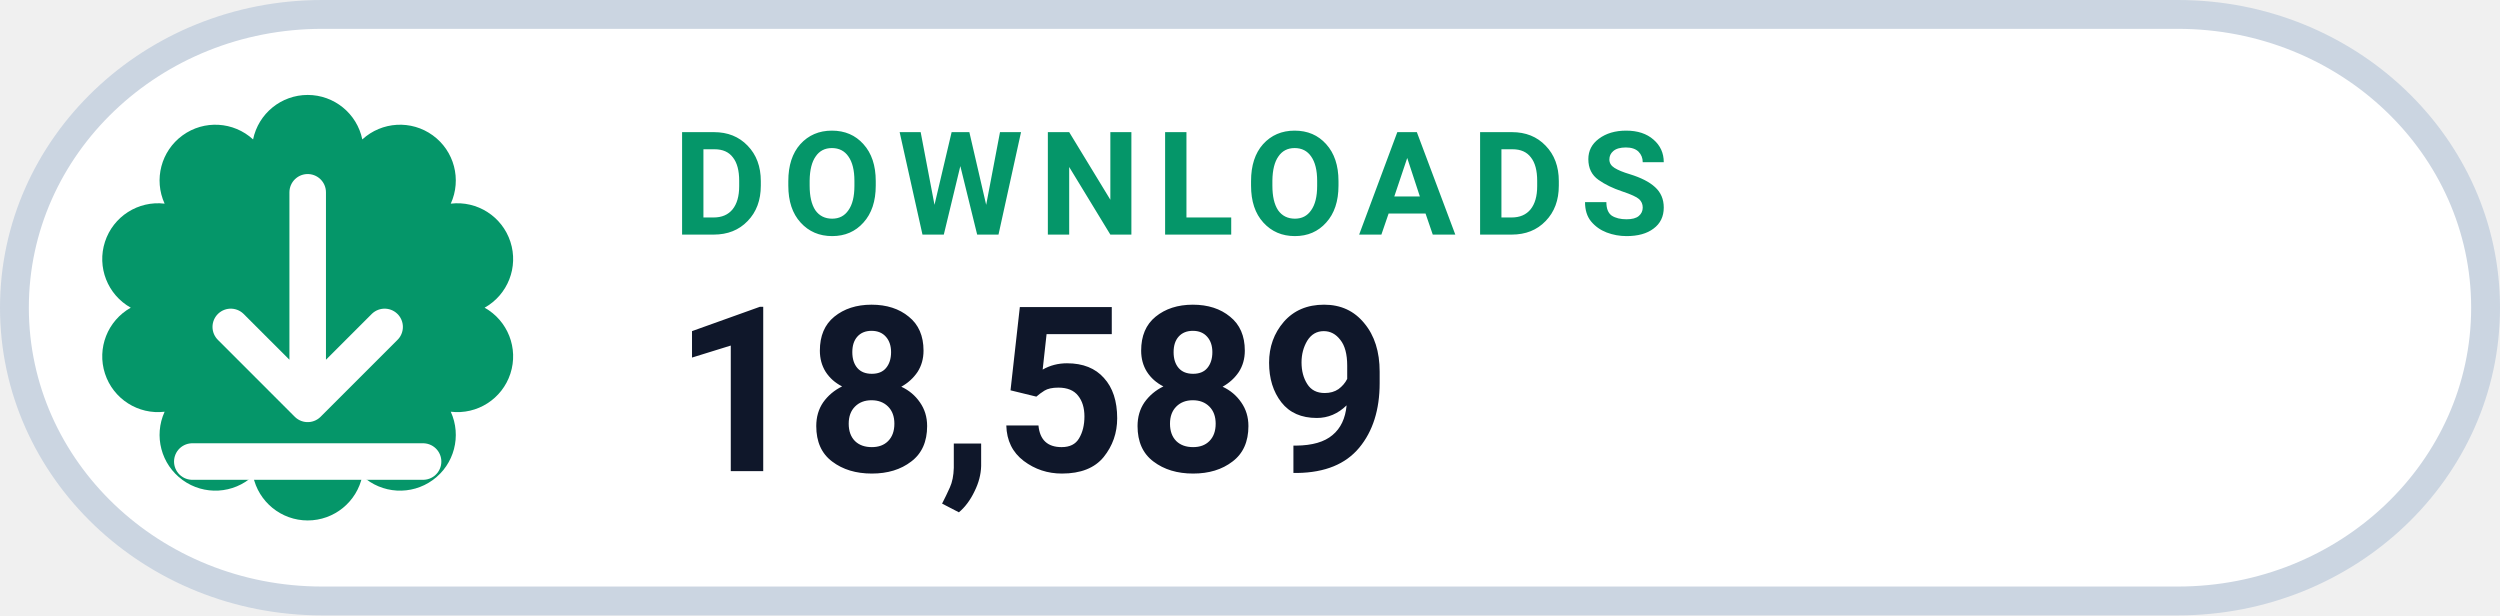
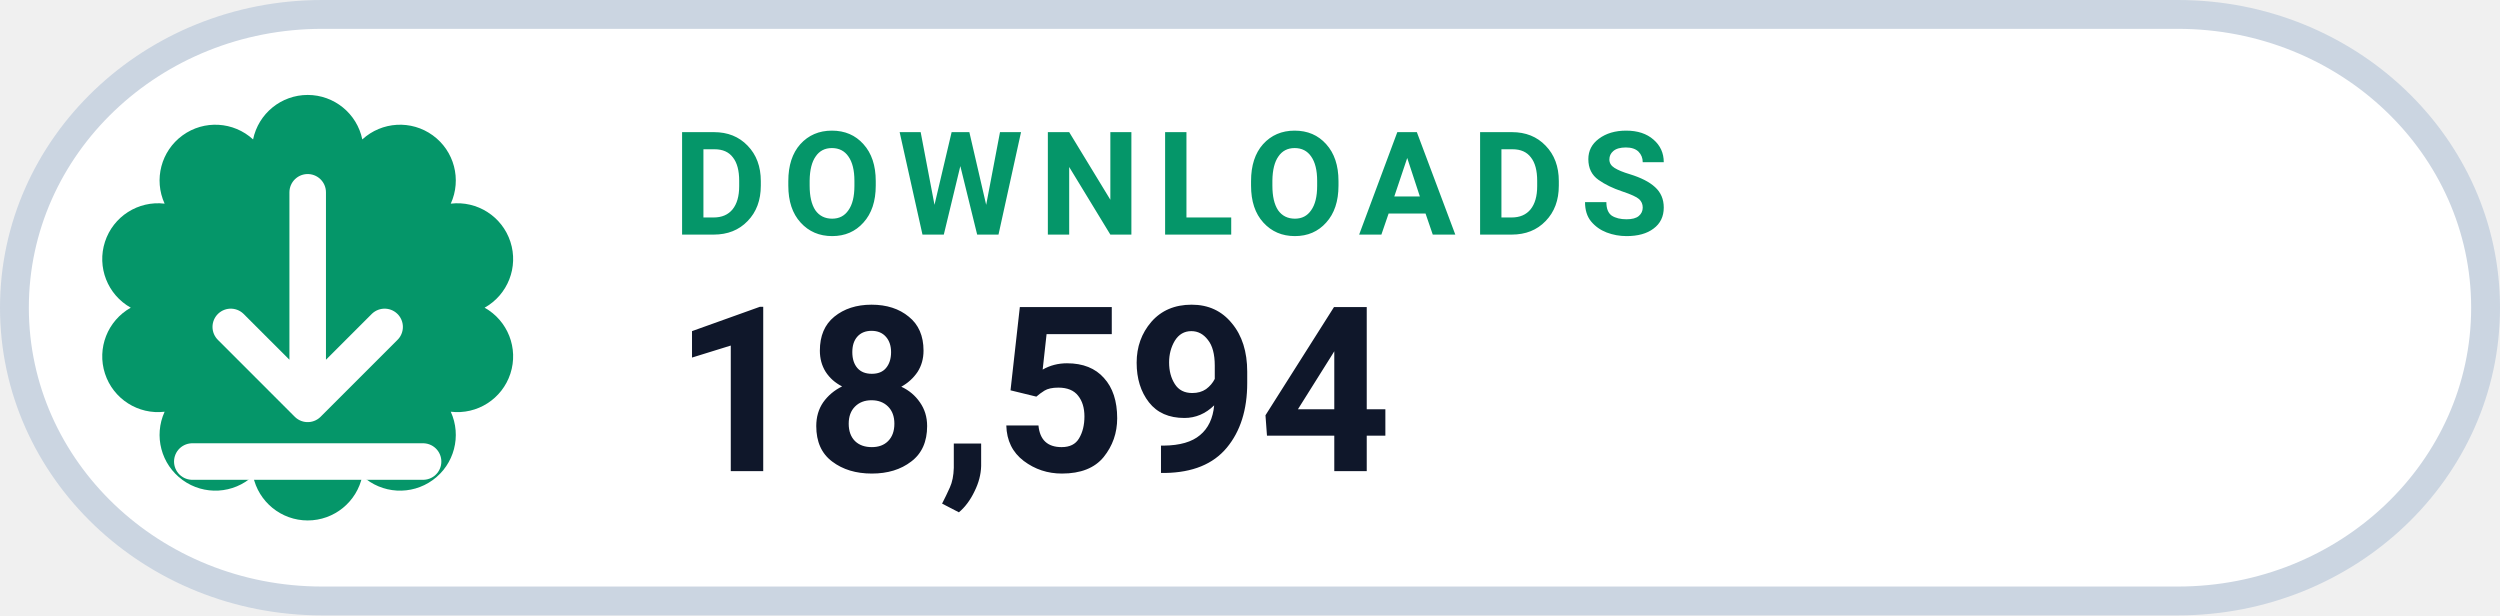
- <svg xmlns="http://www.w3.org/2000/svg" width="130" height="32" viewBox="0 0 130 32" role="img" aria-label="DOWNLOADS 18,589">
+ <svg xmlns="http://www.w3.org/2000/svg" width="130" height="32" viewBox="0 0 130 32" role="img" aria-label="DOWNLOADS 18,594">
  <rect x=".75" y=".75" width="128.5" height="30.5" rx="16" fill="#FFFFFF" stroke="#CBD5E1" stroke-width="1.5" />
  <path d="M 13.16 7.25 A 2.90 2.90 0 0 1 18.84 7.25 A 2.90 2.90 0 0 1 23.44 10.59 A 2.90 2.90 0 0 1 25.20 16.00 A 2.90 2.90 0 0 1 23.44 21.41 A 2.90 2.90 0 0 1 18.84 24.75 A 2.90 2.90 0 0 1 13.16 24.75 A 2.90 2.90 0 0 1 8.56 21.41 A 2.90 2.90 0 0 1 6.80 16.00 A 2.90 2.90 0 0 1 8.56 10.59 A 2.90 2.90 0 0 1 13.16 7.25 Z" fill="#059669" />
  <g transform="translate(16 16)" style="color:#FFFFFF;">
    <path d="M0 -6 v11 m0 0 l4 -4 m-4 4 l-4 -4 M-6 8 h12" fill="none" stroke="currentColor" stroke-width="1.9" stroke-linecap="round" stroke-linejoin="round" />
  </g>
  <text x="35" y="12.2" fill="#059669" font-family="-apple-system,BlinkMacSystemFont,'Segoe UI',Roboto,Helvetica,Arial,sans-serif" font-size="7.5" font-weight="700" letter-spacing=".8">DOWNLOADS</text>
-   <text x="35" y="24.5" fill="#0F172A" font-family="-apple-system,BlinkMacSystemFont,'Segoe UI',Roboto,Helvetica,Arial,sans-serif" font-size="12" font-weight="750">18,589</text>
+   <text x="35" y="24.5" fill="#0F172A" font-family="-apple-system,BlinkMacSystemFont,'Segoe UI',Roboto,Helvetica,Arial,sans-serif" font-size="12" font-weight="750">18,594</text>
</svg>
